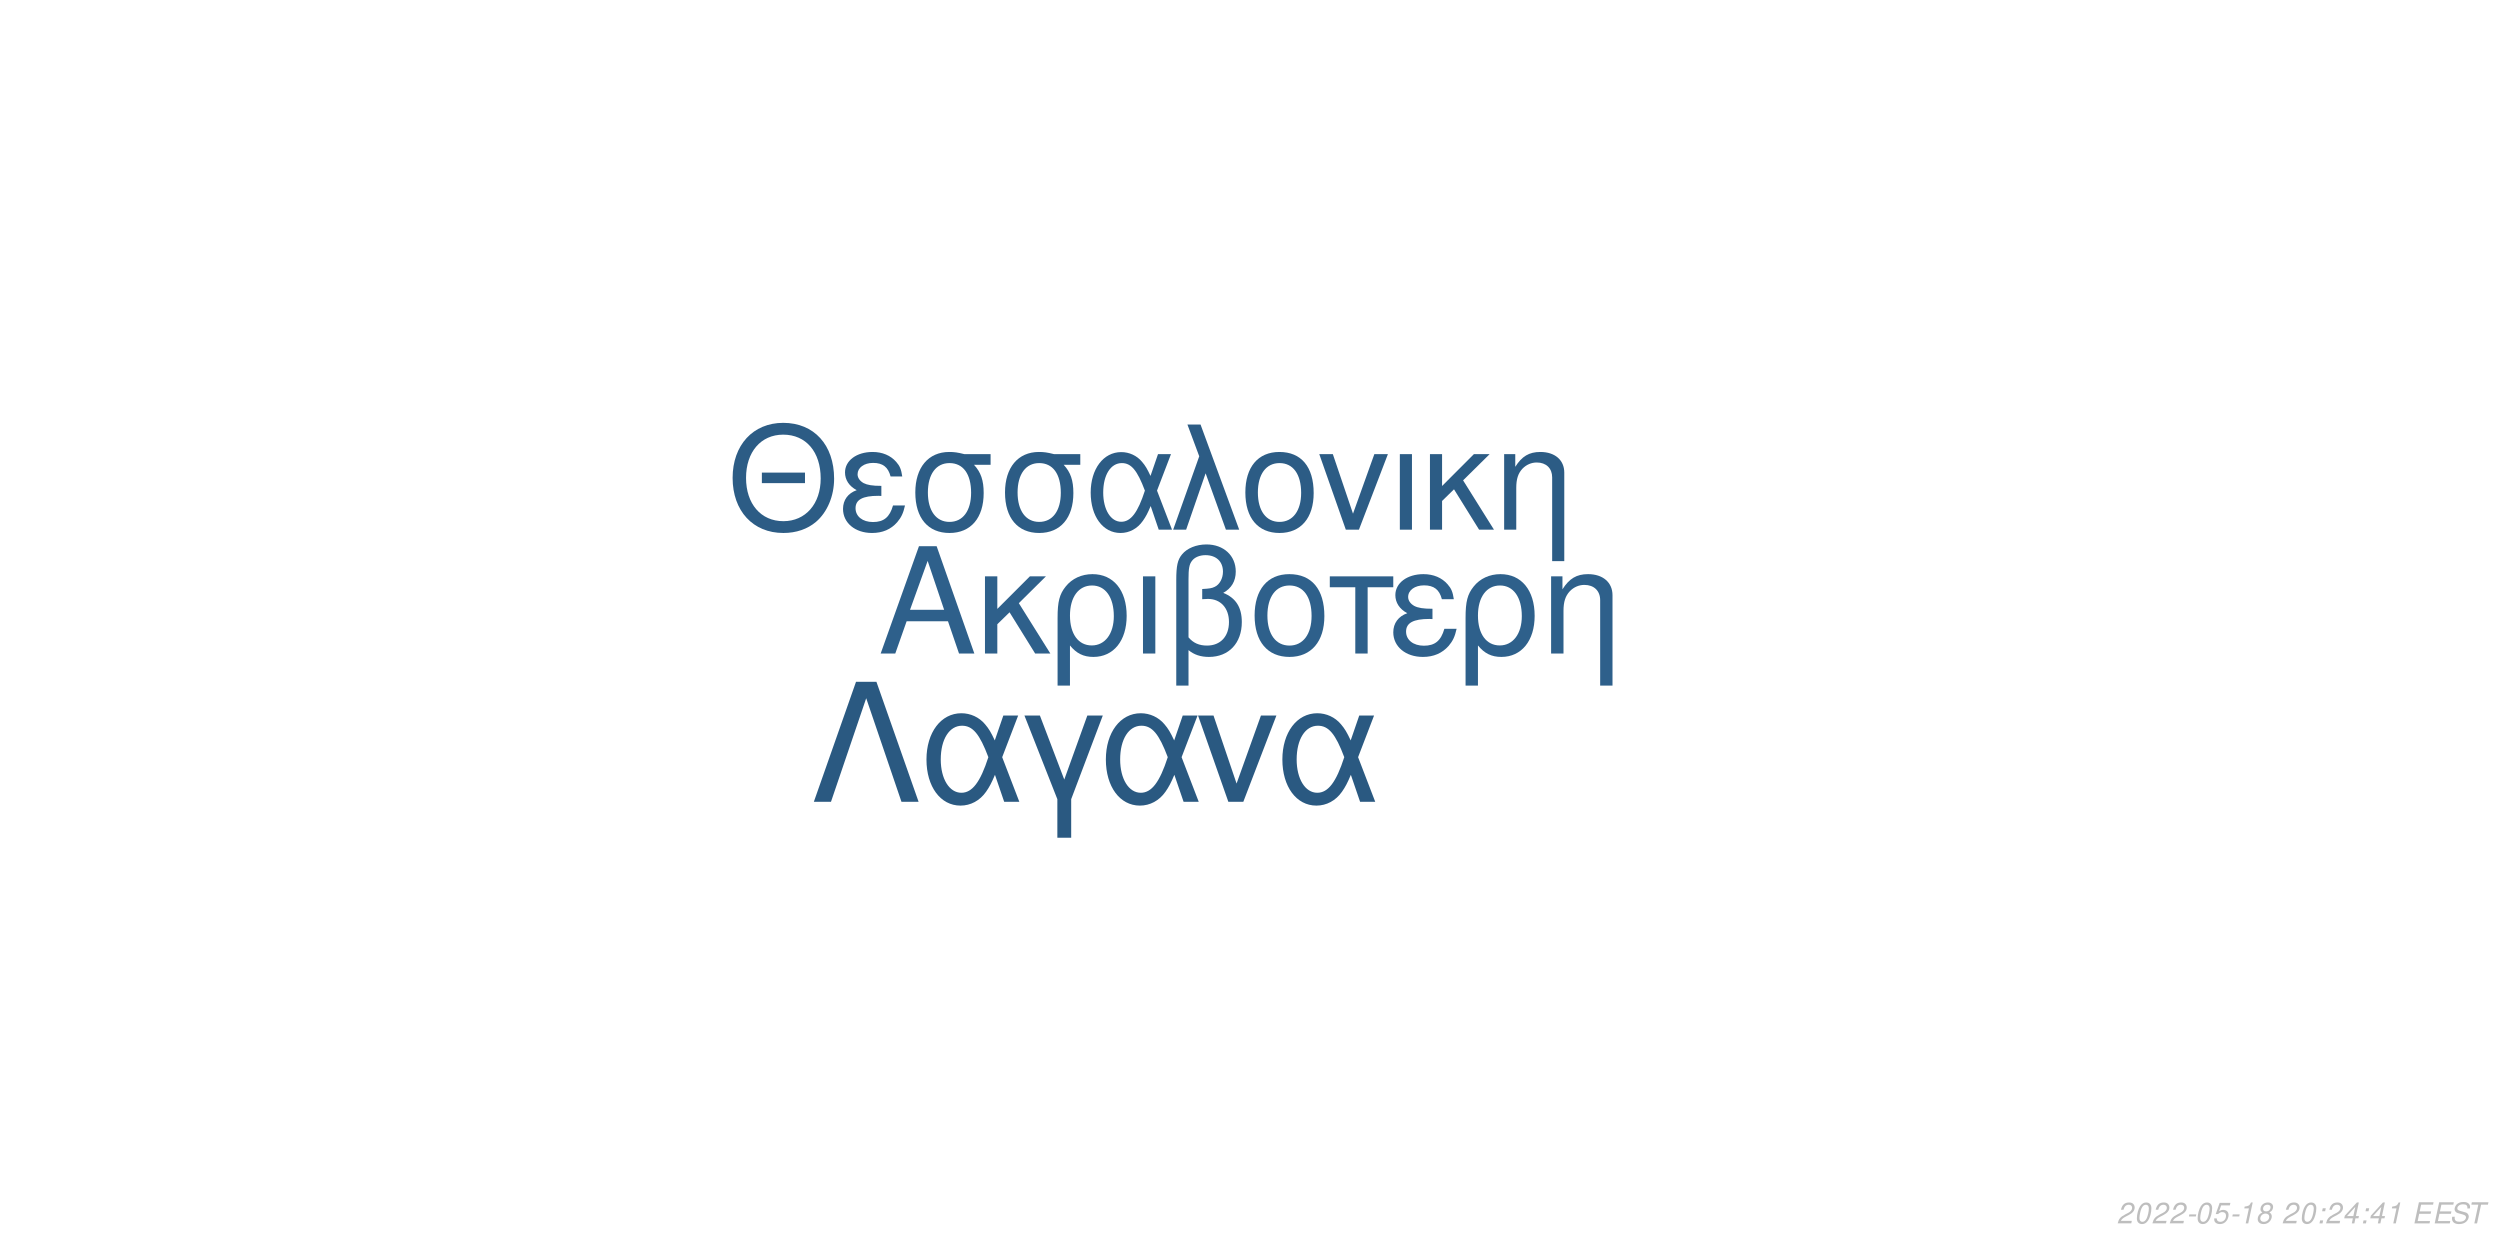
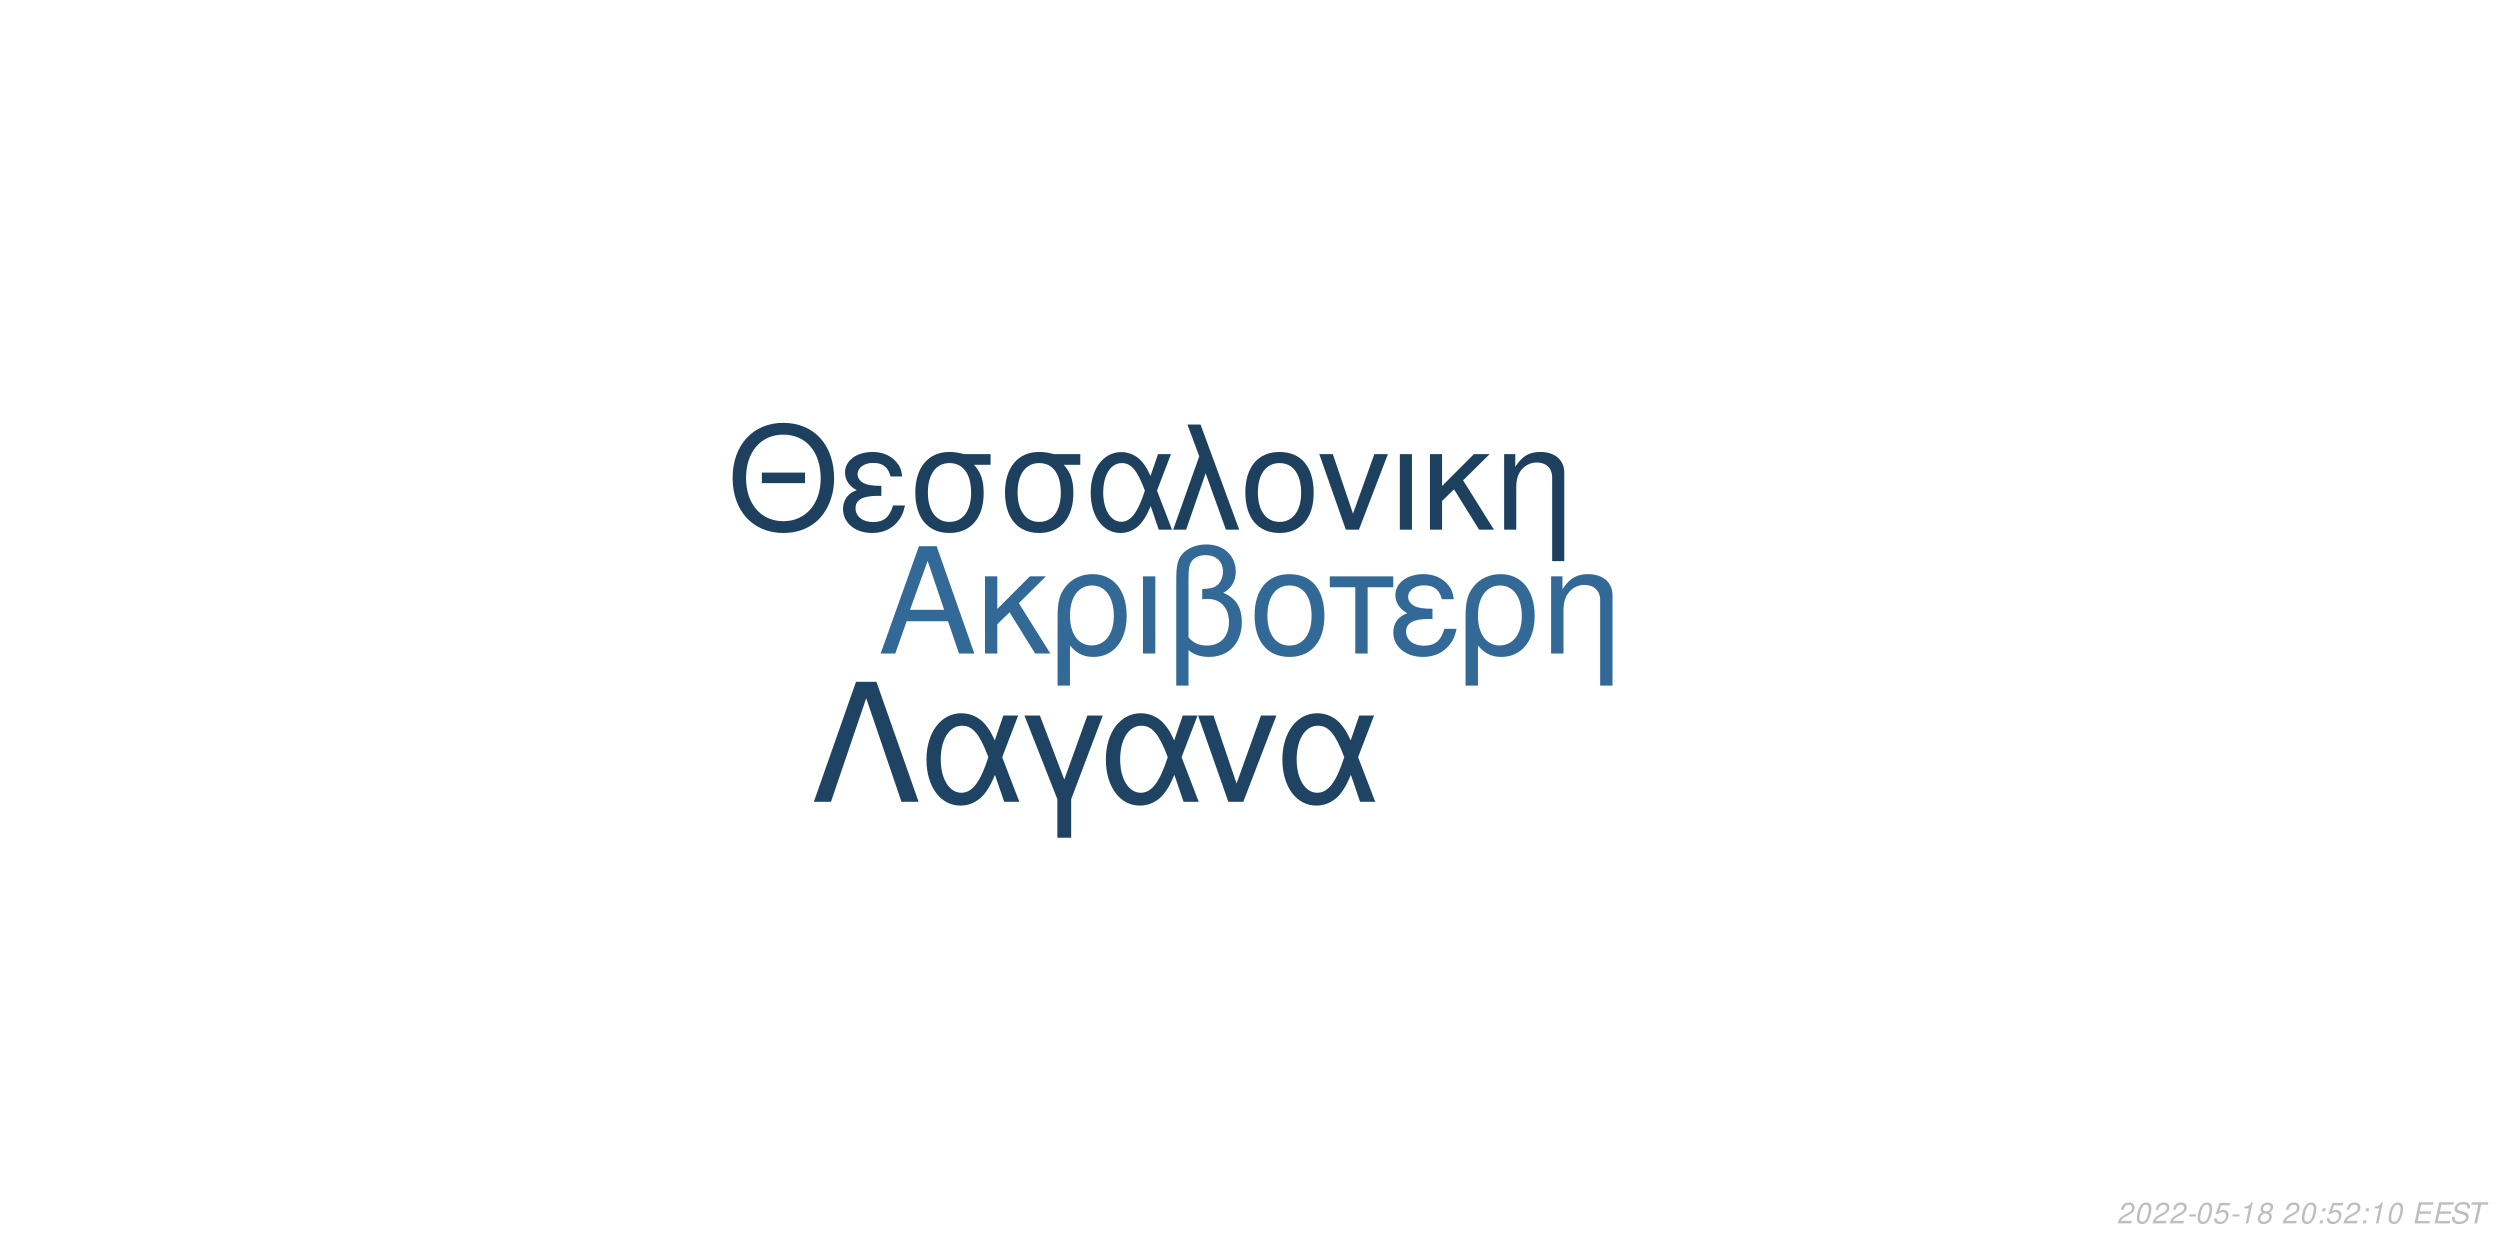
<svg xmlns="http://www.w3.org/2000/svg" xmlns:xlink="http://www.w3.org/1999/xlink" width="864pt" height="432pt" viewBox="0 0 864 432" version="1.1">
  <defs>
    <g>
      <symbol overflow="visible" id="glyph0-0">
        <path style="stroke:none;" d="" />
      </symbol>
      <symbol overflow="visible" id="glyph0-1">
        <path style="stroke:none;" d="M 24.125 -11.141 L 27.938 0 L 33.234 0 L 20.203 -37.094 L 14.094 -37.094 L 0.859 0 L 5.906 0 L 9.828 -11.141 Z M 22.797 -15.109 L 11 -15.109 L 17.094 -32.016 Z M 22.797 -15.109 " />
      </symbol>
      <symbol overflow="visible" id="glyph0-2">
        <path style="stroke:none;" d="M 7.172 -15.422 L 7.172 -26.672 L 2.906 -26.672 L 2.906 0 L 7.172 0 L 7.172 -10.125 L 11.406 -14.25 L 20.25 0 L 25.5 0 L 14.609 -17.406 L 23.969 -26.672 L 18.422 -26.672 Z M 7.172 -15.422 " />
      </symbol>
      <symbol overflow="visible" id="glyph0-3">
        <path style="stroke:none;" d="M 3 11.094 L 7.281 11.094 L 7.281 -2.797 C 9.516 -0.047 11.953 1.172 15.375 1.172 C 22.344 1.172 26.875 -4.422 26.875 -13.031 C 26.875 -21.891 22.297 -27.438 15.062 -27.438 C 11.297 -27.438 7.984 -25.906 5.797 -23.156 C 3.672 -20.516 3 -17.969 3 -12.359 Z M 14.906 -23.516 C 19.547 -23.516 22.438 -19.438 22.438 -12.922 C 22.438 -6.812 19.391 -2.797 14.812 -2.797 C 10.172 -2.797 7.281 -6.766 7.281 -13.125 C 7.281 -19.484 10.234 -23.516 14.906 -23.516 Z M 14.906 -23.516 " />
      </symbol>
      <symbol overflow="visible" id="glyph0-4">
        <path style="stroke:none;" d="M 3.516 0 L 7.781 0 L 7.781 -26.672 L 3.516 -26.672 Z M 3.516 0 " />
      </symbol>
      <symbol overflow="visible" id="glyph0-5">
        <path style="stroke:none;" d="M 4.016 11.094 L 8.25 11.094 L 8.25 -1.172 C 10.172 0.406 12.422 1.172 15.312 1.172 C 22.188 1.172 26.672 -3.609 26.672 -10.891 C 26.672 -15.984 24.578 -19.234 20.25 -20.969 C 23.109 -22.547 24.578 -25.031 24.578 -28.344 C 24.578 -33.844 20.406 -37.703 14.453 -37.703 C 10.938 -37.703 7.734 -36.391 6 -34.25 C 4.484 -32.422 4.016 -30.328 4.016 -25.391 Z M 8.25 -25.656 C 8.25 -29.359 8.5 -30.844 9.469 -32.062 C 10.375 -33.281 12.156 -34 14.094 -34 C 17.812 -34 20.156 -31.812 20.156 -28.297 C 20.156 -25.953 18.984 -23.812 17.297 -23.047 C 16.281 -22.547 15.469 -22.438 12.984 -22.297 L 12.984 -18.781 C 13.734 -18.828 14.344 -18.875 14.969 -18.875 C 19.344 -18.875 22.234 -15.719 22.234 -10.891 C 22.234 -5.906 19.281 -2.75 14.656 -2.75 C 11.953 -2.75 9.922 -3.609 8.25 -5.594 Z M 8.25 -25.656 " />
      </symbol>
      <symbol overflow="visible" id="glyph0-6">
        <path style="stroke:none;" d="M 14.094 -27.438 C 6.562 -27.438 2.094 -22.094 2.094 -13.125 C 2.094 -4.125 6.562 1.172 14.141 1.172 C 21.672 1.172 26.203 -4.172 26.203 -12.922 C 26.203 -22.188 21.828 -27.438 14.094 -27.438 Z M 14.141 -23.516 C 18.938 -23.516 21.781 -19.594 21.781 -12.984 C 21.781 -6.672 18.828 -2.75 14.141 -2.75 C 9.422 -2.75 6.516 -6.672 6.516 -13.125 C 6.516 -19.594 9.422 -23.516 14.141 -23.516 Z M 14.141 -23.516 " />
      </symbol>
      <symbol overflow="visible" id="glyph0-7">
        <path style="stroke:none;" d="M 7.891 0 L 12.156 0 L 12.156 -22.906 L 21.016 -22.906 L 21.016 -26.672 L -0.922 -26.672 L -0.922 -22.906 L 7.891 -22.906 Z M 7.891 0 " />
      </symbol>
      <symbol overflow="visible" id="glyph0-8">
        <path style="stroke:none;" d="M 14.562 -15.469 C 11.344 -15.469 9.562 -15.781 8.297 -16.438 C 6.922 -17.203 6.156 -18.328 6.156 -19.547 C 6.156 -21.891 8.453 -23.562 11.656 -23.562 C 15.062 -23.562 16.953 -22.094 17.812 -18.781 L 21.938 -18.781 C 21.578 -21.266 21.062 -22.5 19.797 -23.922 C 17.812 -26.203 14.906 -27.438 11.453 -27.438 C 5.797 -27.438 1.734 -24.375 1.734 -20.203 C 1.734 -17.609 3.156 -15.375 5.859 -13.938 C 2.797 -12.875 1.016 -10.484 1.016 -7.328 C 1.016 -2.391 5.297 1.172 11.25 1.172 C 14.969 1.172 17.906 -0.109 20.156 -2.641 C 21.578 -4.328 22.297 -5.797 22.906 -8.547 L 18.672 -8.547 C 17.5 -4.422 15.422 -2.703 11.609 -2.703 C 7.938 -2.703 5.438 -4.688 5.438 -7.578 C 5.438 -10.578 7.938 -11.953 13.484 -11.953 C 13.641 -11.953 14.094 -11.953 14.562 -11.906 Z M 14.562 -15.469 " />
      </symbol>
      <symbol overflow="visible" id="glyph0-9">
        <path style="stroke:none;" d="M 3.562 -26.672 L 3.562 0 L 7.844 0 L 7.844 -14.703 C 7.844 -17.906 8.5 -19.891 10.031 -21.531 C 11.406 -22.953 13.188 -23.719 15.062 -23.719 C 18.375 -23.719 20.516 -21.672 20.516 -18.469 L 20.516 11.094 L 24.781 11.094 L 24.781 -20.156 C 24.781 -24.578 21.469 -27.438 16.328 -27.438 C 12.359 -27.438 9.828 -25.906 7.484 -22.188 L 7.484 -26.672 Z M 3.562 -26.672 " />
      </symbol>
      <symbol overflow="visible" id="glyph1-0">
        <path style="stroke:none;" d="" />
      </symbol>
      <symbol overflow="visible" id="glyph1-1">
        <path style="stroke:none;" d="M 26.859 -19.734 L 11.953 -19.734 L 11.953 -16.094 L 26.859 -16.094 Z M 19.328 -36.922 C 8.922 -36.922 1.844 -29.25 1.844 -17.891 C 1.844 -6.484 8.875 1.141 19.391 1.141 C 23.812 1.141 27.703 -0.203 30.641 -2.688 C 34.578 -6.031 36.922 -11.656 36.922 -17.594 C 36.922 -29.297 30 -36.922 19.328 -36.922 Z M 19.328 -32.844 C 27.203 -32.844 32.281 -26.906 32.281 -17.688 C 32.281 -8.922 27.062 -2.938 19.391 -2.938 C 11.609 -2.938 6.484 -8.922 6.484 -17.891 C 6.484 -26.859 11.609 -32.844 19.328 -32.844 Z M 19.328 -32.844 " />
      </symbol>
      <symbol overflow="visible" id="glyph1-2">
        <path style="stroke:none;" d="M 14.25 -15.141 C 11.109 -15.141 9.375 -15.453 8.125 -16.094 C 6.781 -16.844 6.031 -17.938 6.031 -19.141 C 6.031 -21.422 8.266 -23.078 11.406 -23.078 C 14.75 -23.078 16.594 -21.625 17.438 -18.391 L 21.469 -18.391 C 21.125 -20.828 20.625 -22.031 19.391 -23.422 C 17.438 -25.656 14.594 -26.859 11.219 -26.859 C 5.688 -26.859 1.688 -23.875 1.688 -19.781 C 1.688 -17.234 3.094 -15.047 5.734 -13.656 C 2.734 -12.609 1 -10.266 1 -7.172 C 1 -2.344 5.188 1.141 11.016 1.141 C 14.656 1.141 17.547 -0.094 19.734 -2.594 C 21.125 -4.234 21.828 -5.688 22.422 -8.375 L 18.281 -8.375 C 17.141 -4.328 15.094 -2.641 11.359 -2.641 C 7.766 -2.641 5.328 -4.578 5.328 -7.422 C 5.328 -10.359 7.766 -11.703 13.203 -11.703 C 13.359 -11.703 13.797 -11.703 14.25 -11.656 Z M 14.25 -15.141 " />
      </symbol>
      <symbol overflow="visible" id="glyph1-3">
        <path style="stroke:none;" d="M 29 -26.109 L 19.938 -26.109 C 17.594 -26.703 16.438 -26.859 14.703 -26.859 C 7.469 -26.859 2.984 -21.469 2.984 -12.859 C 2.984 -4.031 7.375 1.141 14.797 1.141 C 22.172 1.141 26.609 -4.078 26.609 -12.656 C 26.609 -17.047 25.656 -19.828 23.266 -22.422 L 29 -22.422 Z M 14.797 -23.016 C 19.531 -23.016 22.266 -19.234 22.266 -12.75 C 22.266 -6.531 19.438 -2.688 14.797 -2.688 C 10.172 -2.688 7.328 -6.531 7.328 -12.859 C 7.328 -19.188 10.172 -23.016 14.797 -23.016 Z M 14.797 -23.016 " />
      </symbol>
      <symbol overflow="visible" id="glyph1-4">
        <path style="stroke:none;" d="M 29.344 -26.109 L 24.859 -26.109 L 22.266 -18.578 C 21.125 -21.031 20.484 -22.125 19.328 -23.469 C 17.547 -25.609 14.906 -26.812 12.156 -26.812 C 5.984 -26.812 1.594 -20.984 1.594 -12.812 C 1.594 -4.578 5.828 1.141 11.906 1.141 C 14.953 1.141 17.734 -0.344 19.625 -3.047 C 20.672 -4.531 21.281 -5.688 22.328 -8.172 L 25.109 0 L 29.703 0 L 24.516 -13.5 Z M 20.328 -13.5 C 17.891 -5.922 15.453 -2.734 12.156 -2.734 C 8.516 -2.734 5.922 -6.922 5.922 -12.812 C 5.922 -18.938 8.516 -23.016 12.359 -23.016 C 15.594 -23.016 17.688 -20.531 20.328 -13.5 Z M 20.328 -13.5 " />
      </symbol>
      <symbol overflow="visible" id="glyph1-5">
        <path style="stroke:none;" d="M 1.094 0 L 5.578 0 L 12.312 -19.484 L 19.328 0 L 23.922 0 L 10.562 -36.328 L 6.031 -36.328 L 10.109 -25.359 Z M 1.094 0 " />
      </symbol>
      <symbol overflow="visible" id="glyph1-6">
        <path style="stroke:none;" d="M 13.797 -26.859 C 6.422 -26.859 2.047 -21.625 2.047 -12.859 C 2.047 -4.031 6.422 1.141 13.859 1.141 C 21.234 1.141 25.656 -4.078 25.656 -12.656 C 25.656 -21.719 21.375 -26.859 13.797 -26.859 Z M 13.859 -23.016 C 18.531 -23.016 21.328 -19.188 21.328 -12.703 C 21.328 -6.531 18.438 -2.688 13.859 -2.688 C 9.219 -2.688 6.375 -6.531 6.375 -12.859 C 6.375 -19.188 9.219 -23.016 13.859 -23.016 Z M 13.859 -23.016 " />
      </symbol>
      <symbol overflow="visible" id="glyph1-7">
        <path style="stroke:none;" d="M 14.297 0 L 24.312 -26.109 L 19.625 -26.109 L 12.25 -5.531 L 5.281 -26.109 L 0.594 -26.109 L 9.766 0 Z M 14.297 0 " />
      </symbol>
      <symbol overflow="visible" id="glyph1-8">
        <path style="stroke:none;" d="M 3.438 0 L 7.625 0 L 7.625 -26.109 L 3.438 -26.109 Z M 3.438 0 " />
      </symbol>
      <symbol overflow="visible" id="glyph1-9">
        <path style="stroke:none;" d="M 7.031 -15.094 L 7.031 -26.109 L 2.844 -26.109 L 2.844 0 L 7.031 0 L 7.031 -9.922 L 11.156 -13.953 L 19.828 0 L 24.969 0 L 14.297 -17.047 L 23.469 -26.109 L 18.031 -26.109 Z M 7.031 -15.094 " />
      </symbol>
      <symbol overflow="visible" id="glyph1-10">
        <path style="stroke:none;" d="M 3.484 -26.109 L 3.484 0 L 7.672 0 L 7.672 -14.406 C 7.672 -17.547 8.328 -19.484 9.812 -21.078 C 11.156 -22.469 12.906 -23.219 14.75 -23.219 C 17.984 -23.219 20.078 -21.234 20.078 -18.094 L 20.078 10.859 L 24.266 10.859 L 24.266 -19.734 C 24.266 -24.062 21.031 -26.859 16 -26.859 C 12.109 -26.859 9.609 -25.359 7.328 -21.719 L 7.328 -26.109 Z M 3.484 -26.109 " />
      </symbol>
      <symbol overflow="visible" id="glyph2-0">
        <path style="stroke:none;" d="" />
      </symbol>
      <symbol overflow="visible" id="glyph2-1">
        <path style="stroke:none;" d="M 22.531 -41.484 L 15.484 -41.484 L 0.906 0 L 6.828 0 L 19 -35.797 L 31.188 0 L 37.109 0 Z M 22.531 -41.484 " />
      </symbol>
      <symbol overflow="visible" id="glyph2-2">
        <path style="stroke:none;" d="M 33.516 -29.812 L 28.391 -29.812 L 25.438 -21.219 C 24.125 -24.016 23.391 -25.266 22.078 -26.797 C 20.031 -29.25 17.016 -30.609 13.891 -30.609 C 6.828 -30.609 1.828 -23.953 1.828 -14.625 C 1.828 -5.234 6.656 1.312 13.594 1.312 C 17.078 1.312 20.266 -0.391 22.422 -3.469 C 23.609 -5.172 24.297 -6.484 25.5 -9.328 L 28.688 0 L 33.922 0 L 28 -15.422 Z M 23.219 -15.422 C 20.422 -6.766 17.641 -3.125 13.891 -3.125 C 9.734 -3.125 6.766 -7.906 6.766 -14.625 C 6.766 -21.625 9.734 -26.297 14.109 -26.297 C 17.812 -26.297 20.203 -23.453 23.219 -15.422 Z M 23.219 -15.422 " />
      </symbol>
      <symbol overflow="visible" id="glyph2-3">
        <path style="stroke:none;" d="M 12.062 12.406 L 16.844 12.406 L 16.844 -0.906 L 27.766 -29.812 L 22.422 -29.812 L 14.453 -7.688 L 6.031 -29.812 L 0.688 -29.812 L 12.062 -0.906 Z M 12.062 12.406 " />
      </symbol>
      <symbol overflow="visible" id="glyph2-4">
        <path style="stroke:none;" d="M 16.328 0 L 27.766 -29.812 L 22.422 -29.812 L 14 -6.312 L 6.031 -29.812 L 0.688 -29.812 L 11.156 0 Z M 16.328 0 " />
      </symbol>
      <symbol overflow="visible" id="glyph3-0">
        <path style="stroke:none;" d="" />
      </symbol>
      <symbol overflow="visible" id="glyph3-1">
        <path style="stroke:none;" d="M 5.234 -0.875 L 1.469 -0.875 C 1.641 -1.375 2.203 -1.891 3.109 -2.344 L 4.234 -2.938 C 5.562 -3.625 6.219 -4.469 6.219 -5.484 C 6.219 -5.938 6.062 -6.359 5.797 -6.656 C 5.469 -7.047 4.984 -7.234 4.312 -7.234 C 2.766 -7.234 1.891 -6.453 1.484 -4.734 L 2.375 -4.734 C 2.484 -5.188 2.609 -5.484 2.797 -5.75 C 3.094 -6.203 3.609 -6.453 4.188 -6.453 C 4.891 -6.453 5.344 -6.031 5.344 -5.375 C 5.344 -4.703 4.859 -4.094 4.016 -3.656 L 2.984 -3.125 C 1.234 -2.188 0.797 -1.656 0.344 -0.016 L 5.047 -0.016 Z M 5.234 -0.875 " />
      </symbol>
      <symbol overflow="visible" id="glyph3-2">
        <path style="stroke:none;" d="M 4.203 -7.234 C 3.375 -7.234 2.688 -6.812 2.125 -5.984 C 1.484 -5.047 0.984 -3.188 0.984 -1.734 C 0.984 -1.109 1.172 -0.562 1.484 -0.266 C 1.797 0.047 2.281 0.234 2.766 0.234 C 3.625 0.234 4.281 -0.156 4.859 -1.016 C 5.516 -1.953 6 -3.797 6 -5.266 C 6 -6.5 5.328 -7.234 4.203 -7.234 Z M 4.094 -6.453 C 4.734 -6.453 5.125 -5.984 5.125 -5.156 C 5.125 -4.203 4.781 -2.625 4.406 -1.812 C 3.984 -0.938 3.516 -0.547 2.875 -0.547 C 2.25 -0.547 1.875 -1.031 1.875 -1.828 C 1.875 -2.797 2.203 -4.344 2.594 -5.203 C 2.984 -6.047 3.453 -6.453 4.094 -6.453 Z M 4.094 -6.453 " />
      </symbol>
      <symbol overflow="visible" id="glyph3-3">
        <path style="stroke:none;" d="M 3.516 -3.125 L 1.125 -3.125 L 0.969 -2.406 L 3.359 -2.406 Z M 3.516 -3.125 " />
      </symbol>
      <symbol overflow="visible" id="glyph3-4">
        <path style="stroke:none;" d="M 6.297 -7.094 L 2.594 -7.094 L 1.234 -3.234 L 2.047 -3.234 C 2.656 -3.766 2.938 -3.906 3.531 -3.906 C 4.328 -3.906 4.797 -3.453 4.797 -2.688 C 4.797 -1.438 3.969 -0.547 2.828 -0.547 C 2.031 -0.547 1.609 -0.938 1.578 -1.734 L 0.703 -1.734 L 0.703 -1.516 C 0.703 -0.938 0.844 -0.547 1.188 -0.266 C 1.562 0.062 2.078 0.234 2.703 0.234 C 3.656 0.234 4.391 -0.156 4.984 -0.922 C 5.422 -1.5 5.672 -2.234 5.672 -2.953 C 5.672 -4 4.938 -4.672 3.812 -4.672 C 3.328 -4.672 2.906 -4.547 2.406 -4.234 L 3.109 -6.219 L 6.109 -6.219 Z M 6.297 -7.094 " />
      </symbol>
      <symbol overflow="visible" id="glyph3-5">
        <path style="stroke:none;" d="M 3.703 -5.188 L 2.594 0 L 3.469 0 L 5.016 -7.234 L 4.438 -7.234 C 3.906 -6.156 3.688 -6.016 2.234 -5.812 L 2.109 -5.188 Z M 3.703 -5.188 " />
      </symbol>
      <symbol overflow="visible" id="glyph3-6">
        <path style="stroke:none;" d="M 4.766 -3.797 C 5.078 -3.969 5.234 -4.078 5.438 -4.234 C 5.812 -4.594 6.062 -5.172 6.062 -5.734 C 6.062 -6.625 5.344 -7.234 4.266 -7.234 C 2.812 -7.234 1.703 -6.219 1.703 -4.875 C 1.703 -4.406 1.875 -4.125 2.359 -3.812 C 1.297 -3.312 0.75 -2.516 0.75 -1.469 C 0.75 -0.438 1.547 0.234 2.812 0.234 C 3.656 0.234 4.359 -0.094 4.938 -0.734 C 5.359 -1.234 5.609 -1.859 5.609 -2.438 C 5.609 -3.047 5.312 -3.516 4.766 -3.797 Z M 4.109 -6.453 C 4.797 -6.453 5.188 -6.125 5.188 -5.578 C 5.188 -5.266 5.062 -4.922 4.859 -4.672 C 4.562 -4.312 4.188 -4.156 3.656 -4.156 C 2.984 -4.156 2.594 -4.453 2.594 -4.984 C 2.594 -5.859 3.203 -6.453 4.109 -6.453 Z M 3.453 -3.406 C 4.234 -3.406 4.734 -2.984 4.734 -2.312 C 4.734 -1.312 3.922 -0.547 2.875 -0.547 C 2.125 -0.547 1.625 -0.969 1.625 -1.625 C 1.625 -2.609 2.438 -3.406 3.453 -3.406 Z M 3.453 -3.406 " />
      </symbol>
      <symbol overflow="visible" id="glyph3-7">
        <path style="stroke:none;" d="" />
      </symbol>
      <symbol overflow="visible" id="glyph3-8">
        <path style="stroke:none;" d="M 2.359 -1.031 L 1.312 -1.031 L 1.094 0 L 2.141 0 Z M 3.266 -5.234 L 2.219 -5.234 L 2 -4.203 L 3.047 -4.203 Z M 3.266 -5.234 " />
      </symbol>
      <symbol overflow="visible" id="glyph3-9">
-         <path style="stroke:none;" d="M 3.625 -1.75 L 3.266 0 L 4.141 0 L 4.516 -1.75 L 5.562 -1.75 L 5.734 -2.531 L 4.688 -2.531 L 5.688 -7.234 L 5.016 -7.234 L 0.844 -2.672 L 0.641 -1.75 Z M 3.797 -2.531 L 1.594 -2.531 L 4.469 -5.703 Z M 3.797 -2.531 " />
+         <path style="stroke:none;" d="M 2.547 -3.312 L 6.5 -3.312 L 6.688 -4.141 L 2.719 -4.141 L 3.219 -6.469 L 7.344 -6.469 L 7.516 -7.297 L 2.453 -7.297 L 0.906 0 L 6.125 0 L 6.297 -0.812 L 2.016 -0.812 Z M 2.547 -3.312 " />
      </symbol>
      <symbol overflow="visible" id="glyph3-10">
-         <path style="stroke:none;" d="M 2.547 -3.312 L 6.5 -3.312 L 6.688 -4.141 L 2.719 -4.141 L 3.219 -6.469 L 7.344 -6.469 L 7.516 -7.297 L 2.453 -7.297 L 0.906 0 L 6.125 0 L 6.297 -0.812 L 2.016 -0.812 Z M 2.547 -3.312 " />
+         <path style="stroke:none;" d="M 7.062 -5.156 C 7.125 -5.438 7.141 -5.562 7.141 -5.703 C 7.141 -6.156 6.938 -6.594 6.594 -6.891 C 6.188 -7.25 5.656 -7.406 4.875 -7.406 C 3.844 -7.406 3.047 -7.125 2.5 -6.562 C 2.094 -6.141 1.781 -5.438 1.781 -4.922 C 1.781 -4.297 2.219 -3.766 2.891 -3.562 L 4.594 -3.094 C 5.406 -2.859 5.734 -2.578 5.734 -2.094 C 5.734 -1.781 5.547 -1.406 5.266 -1.141 C 4.844 -0.766 4.266 -0.578 3.453 -0.578 C 2.328 -0.578 1.812 -0.984 1.812 -1.906 C 1.812 -2.047 1.812 -2.125 1.844 -2.312 L 0.984 -2.312 C 0.906 -2.062 0.891 -1.906 0.891 -1.688 C 0.891 -0.484 1.797 0.234 3.297 0.234 C 4.359 0.234 5.234 -0.062 5.812 -0.609 C 6.344 -1.078 6.688 -1.797 6.688 -2.375 C 6.688 -2.641 6.609 -2.906 6.453 -3.156 C 6.234 -3.5 5.938 -3.703 5.469 -3.828 L 3.75 -4.312 C 2.984 -4.547 2.734 -4.734 2.734 -5.188 C 2.734 -5.547 2.875 -5.844 3.188 -6.109 C 3.547 -6.438 4.031 -6.594 4.703 -6.594 C 5.266 -6.594 5.688 -6.484 5.906 -6.297 C 6.094 -6.125 6.219 -5.797 6.219 -5.516 C 6.219 -5.422 6.203 -5.344 6.188 -5.156 Z M 7.062 -5.156 " />
      </symbol>
      <symbol overflow="visible" id="glyph3-11">
-         <path style="stroke:none;" d="M 7.062 -5.156 C 7.125 -5.438 7.141 -5.562 7.141 -5.703 C 7.141 -6.156 6.938 -6.594 6.594 -6.891 C 6.188 -7.25 5.656 -7.406 4.875 -7.406 C 3.844 -7.406 3.047 -7.125 2.5 -6.562 C 2.094 -6.141 1.781 -5.438 1.781 -4.922 C 1.781 -4.297 2.219 -3.766 2.891 -3.562 L 4.594 -3.094 C 5.406 -2.859 5.734 -2.578 5.734 -2.094 C 5.734 -1.781 5.547 -1.406 5.266 -1.141 C 4.844 -0.766 4.266 -0.578 3.453 -0.578 C 2.328 -0.578 1.812 -0.984 1.812 -1.906 C 1.812 -2.047 1.812 -2.125 1.844 -2.312 L 0.984 -2.312 C 0.906 -2.062 0.891 -1.906 0.891 -1.688 C 0.891 -0.484 1.797 0.234 3.297 0.234 C 4.359 0.234 5.234 -0.062 5.812 -0.609 C 6.344 -1.078 6.688 -1.797 6.688 -2.375 C 6.688 -2.641 6.609 -2.906 6.453 -3.156 C 6.234 -3.5 5.938 -3.703 5.469 -3.828 L 3.75 -4.312 C 2.984 -4.547 2.734 -4.734 2.734 -5.188 C 2.734 -5.547 2.875 -5.844 3.188 -6.109 C 3.547 -6.438 4.031 -6.594 4.703 -6.594 C 5.266 -6.594 5.688 -6.484 5.906 -6.297 C 6.094 -6.125 6.219 -5.797 6.219 -5.516 C 6.219 -5.422 6.203 -5.344 6.188 -5.156 Z M 7.062 -5.156 " />
-       </symbol>
-       <symbol overflow="visible" id="glyph3-12">
        <path style="stroke:none;" d="M 4.938 -6.469 L 7.312 -6.469 L 7.484 -7.297 L 1.75 -7.297 L 1.578 -6.469 L 3.984 -6.469 L 2.609 0 L 3.547 0 Z M 4.938 -6.469 " />
      </symbol>
    </g>
  </defs>
  <g id="surface1">
    <rect x="0" y="0" width="864" height="432" style="fill:rgb(100%,100%,100%);fill-opacity:1;stroke:none;" />
-     <g style="fill:rgb(18.039%,37.647%,54.51%);fill-opacity:1;">
+     <g style="fill:rgb(19.608%,41.176%,59.216%);fill-opacity:1;">
      <use xlink:href="#glyph0-1" x="303.5" y="225.861" />
      <use xlink:href="#glyph0-2" x="337.5" y="225.861" />
      <use xlink:href="#glyph0-3" x="362.5" y="225.861" />
      <use xlink:href="#glyph0-4" x="391.5" y="225.861" />
      <use xlink:href="#glyph0-5" x="402.5" y="225.861" />
      <use xlink:href="#glyph0-6" x="431.5" y="225.861" />
      <use xlink:href="#glyph0-7" x="460.5" y="225.861" />
      <use xlink:href="#glyph0-8" x="480.5" y="225.861" />
      <use xlink:href="#glyph0-3" x="503.5" y="225.861" />
      <use xlink:href="#glyph0-9" x="532.5" y="225.861" />
    </g>
-     <g style="fill:rgb(17.255%,36.078%,52.157%);fill-opacity:1;">
+     <g style="fill:rgb(11.765%,25.098%,37.255%);fill-opacity:1;">
      <use xlink:href="#glyph1-1" x="251.348" y="183.058" />
      <use xlink:href="#glyph1-2" x="290.348" y="183.058" />
      <use xlink:href="#glyph1-3" x="313.348" y="183.058" />
      <use xlink:href="#glyph1-3" x="344.348" y="183.058" />
      <use xlink:href="#glyph1-4" x="375.348" y="183.058" />
      <use xlink:href="#glyph1-5" x="404.348" y="183.058" />
      <use xlink:href="#glyph1-6" x="428.348" y="183.058" />
      <use xlink:href="#glyph1-7" x="455.348" y="183.058" />
      <use xlink:href="#glyph1-8" x="480.348" y="183.058" />
      <use xlink:href="#glyph1-9" x="491.348" y="183.058" />
      <use xlink:href="#glyph1-10" x="516.348" y="183.058" />
    </g>
-     <g style="fill:rgb(16.471%,34.902%,50.588%);fill-opacity:1;">
+     <g style="fill:rgb(12.157%,26.275%,38.824%);fill-opacity:1;">
      <use xlink:href="#glyph2-1" x="280.359" y="277.105" />
      <use xlink:href="#glyph2-2" x="318.359" y="277.105" />
      <use xlink:href="#glyph2-3" x="353.359" y="277.105" />
      <use xlink:href="#glyph2-2" x="380.359" y="277.105" />
      <use xlink:href="#glyph2-4" x="413.359" y="277.105" />
      <use xlink:href="#glyph2-2" x="441.359" y="277.105" />
    </g>
    <g style="fill:rgb(74.51%,74.51%,74.51%);fill-opacity:1;">
      <use xlink:href="#glyph3-1" x="731.52" y="422.81" />
      <use xlink:href="#glyph3-2" x="737.52" y="422.81" />
      <use xlink:href="#glyph3-1" x="743.52" y="422.81" />
      <use xlink:href="#glyph3-1" x="749.52" y="422.81" />
      <use xlink:href="#glyph3-3" x="755.52" y="422.81" />
      <use xlink:href="#glyph3-2" x="758.52" y="422.81" />
      <use xlink:href="#glyph3-4" x="764.52" y="422.81" />
      <use xlink:href="#glyph3-3" x="770.52" y="422.81" />
      <use xlink:href="#glyph3-5" x="773.52" y="422.81" />
      <use xlink:href="#glyph3-6" x="779.52" y="422.81" />
      <use xlink:href="#glyph3-7" x="785.52" y="422.81" />
      <use xlink:href="#glyph3-1" x="788.52" y="422.81" />
      <use xlink:href="#glyph3-2" x="794.52" y="422.81" />
      <use xlink:href="#glyph3-8" x="800.52" y="422.81" />
-       <use xlink:href="#glyph3-1" x="803.52" y="422.81" />
-       <use xlink:href="#glyph3-9" x="809.52" y="422.81" />
+       <use xlink:href="#glyph3-4" x="803.52" y="422.81" />
+       <use xlink:href="#glyph3-1" x="809.52" y="422.81" />
      <use xlink:href="#glyph3-8" x="815.52" y="422.81" />
-       <use xlink:href="#glyph3-9" x="818.52" y="422.81" />
-       <use xlink:href="#glyph3-5" x="824.52" y="422.81" />
+       <use xlink:href="#glyph3-5" x="818.52" y="422.81" />
+       <use xlink:href="#glyph3-2" x="824.52" y="422.81" />
      <use xlink:href="#glyph3-7" x="830.52" y="422.81" />
-       <use xlink:href="#glyph3-10" x="833.52" y="422.81" />
-       <use xlink:href="#glyph3-10" x="840.52" y="422.81" />
-       <use xlink:href="#glyph3-11" x="846.52" y="422.81" />
-       <use xlink:href="#glyph3-12" x="852.52" y="422.81" />
+       <use xlink:href="#glyph3-9" x="833.52" y="422.81" />
+       <use xlink:href="#glyph3-9" x="840.52" y="422.81" />
+       <use xlink:href="#glyph3-10" x="846.52" y="422.81" />
+       <use xlink:href="#glyph3-11" x="852.52" y="422.81" />
    </g>
  </g>
</svg>
